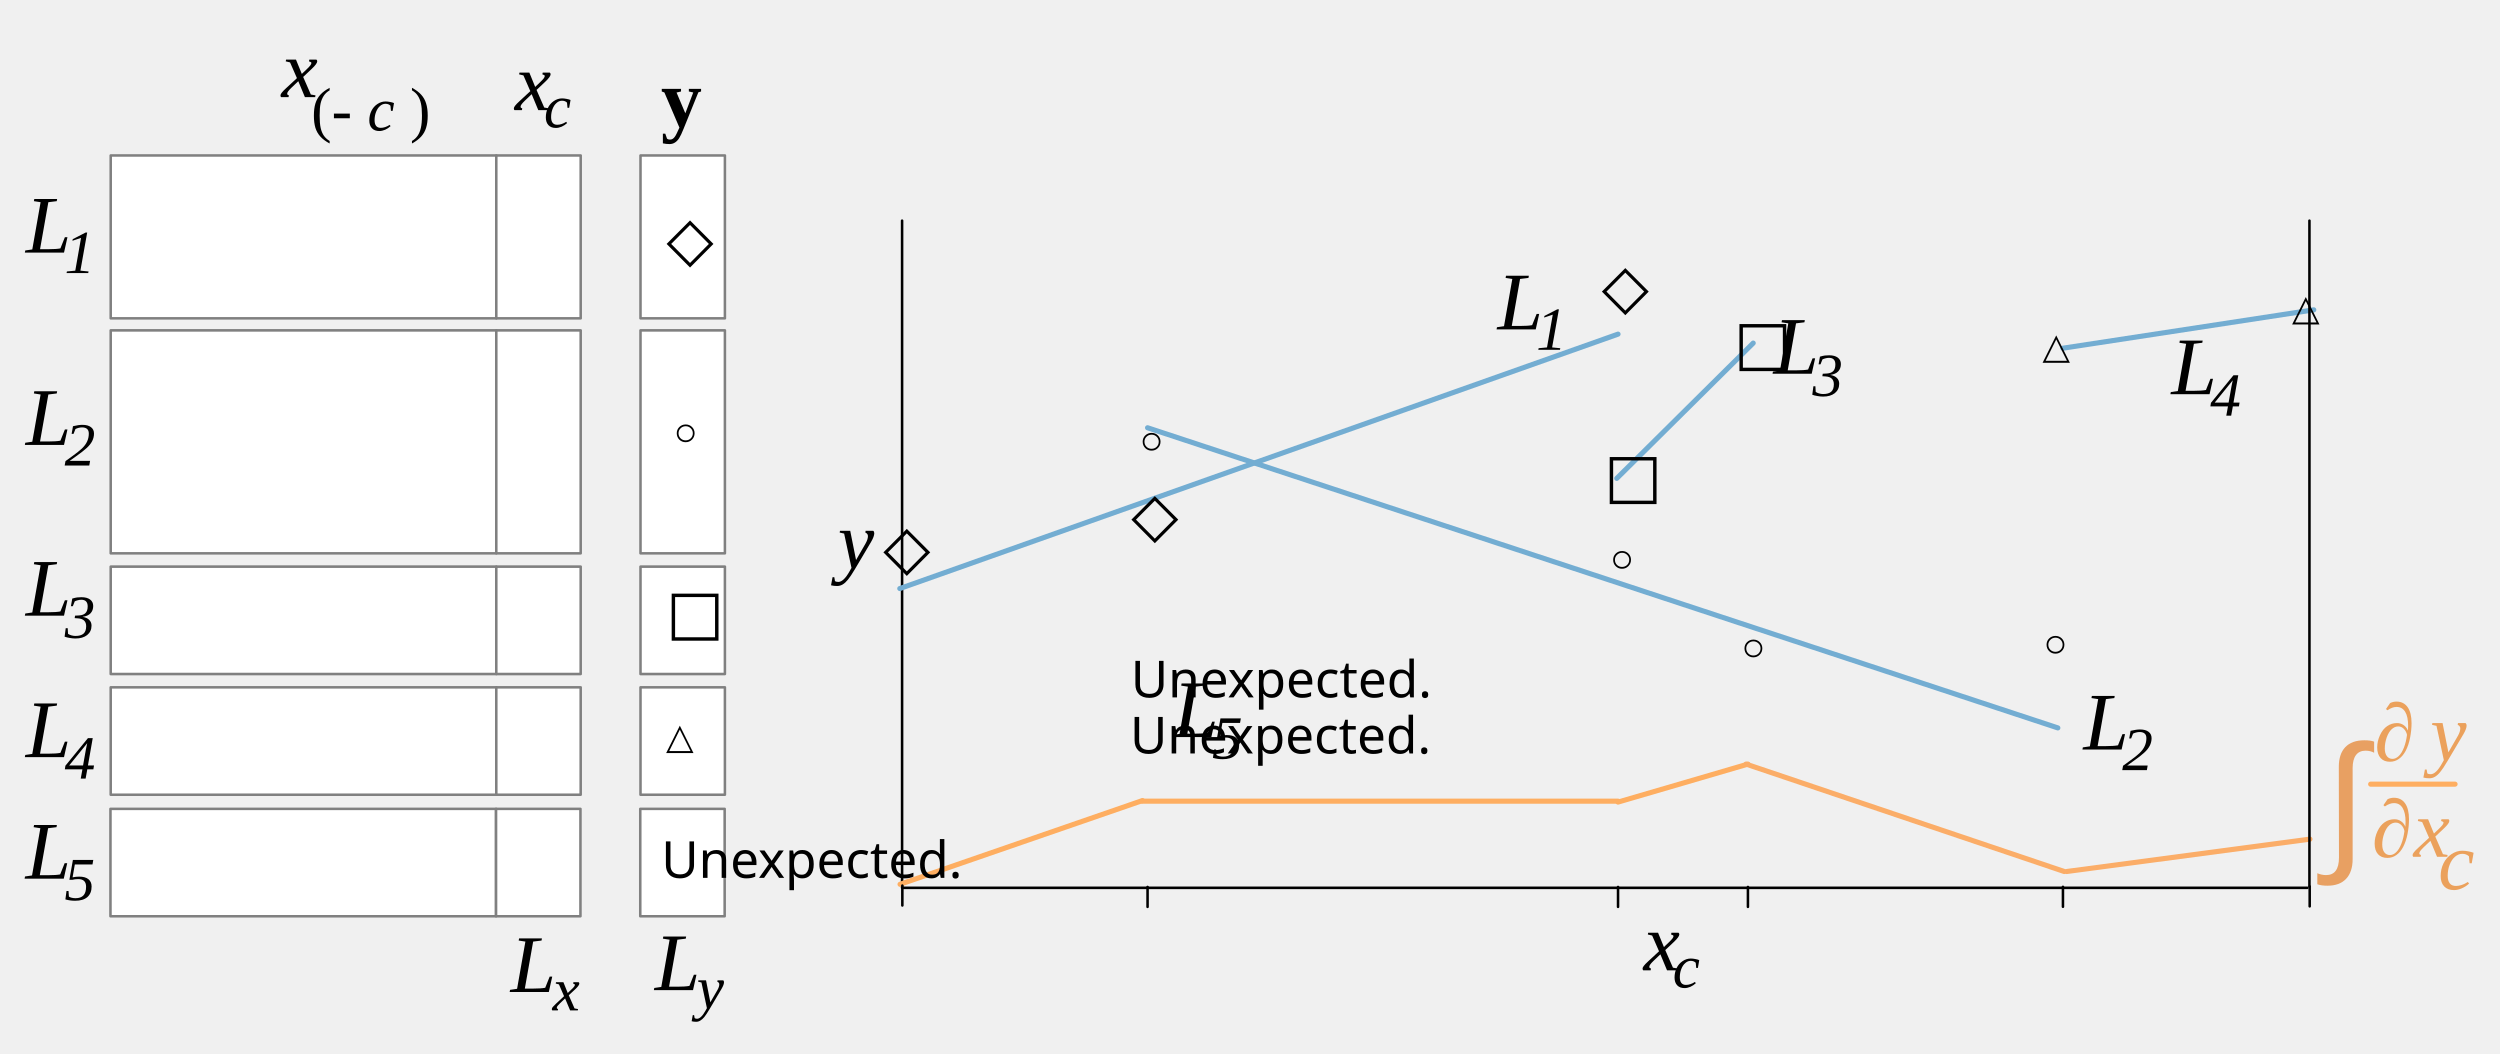
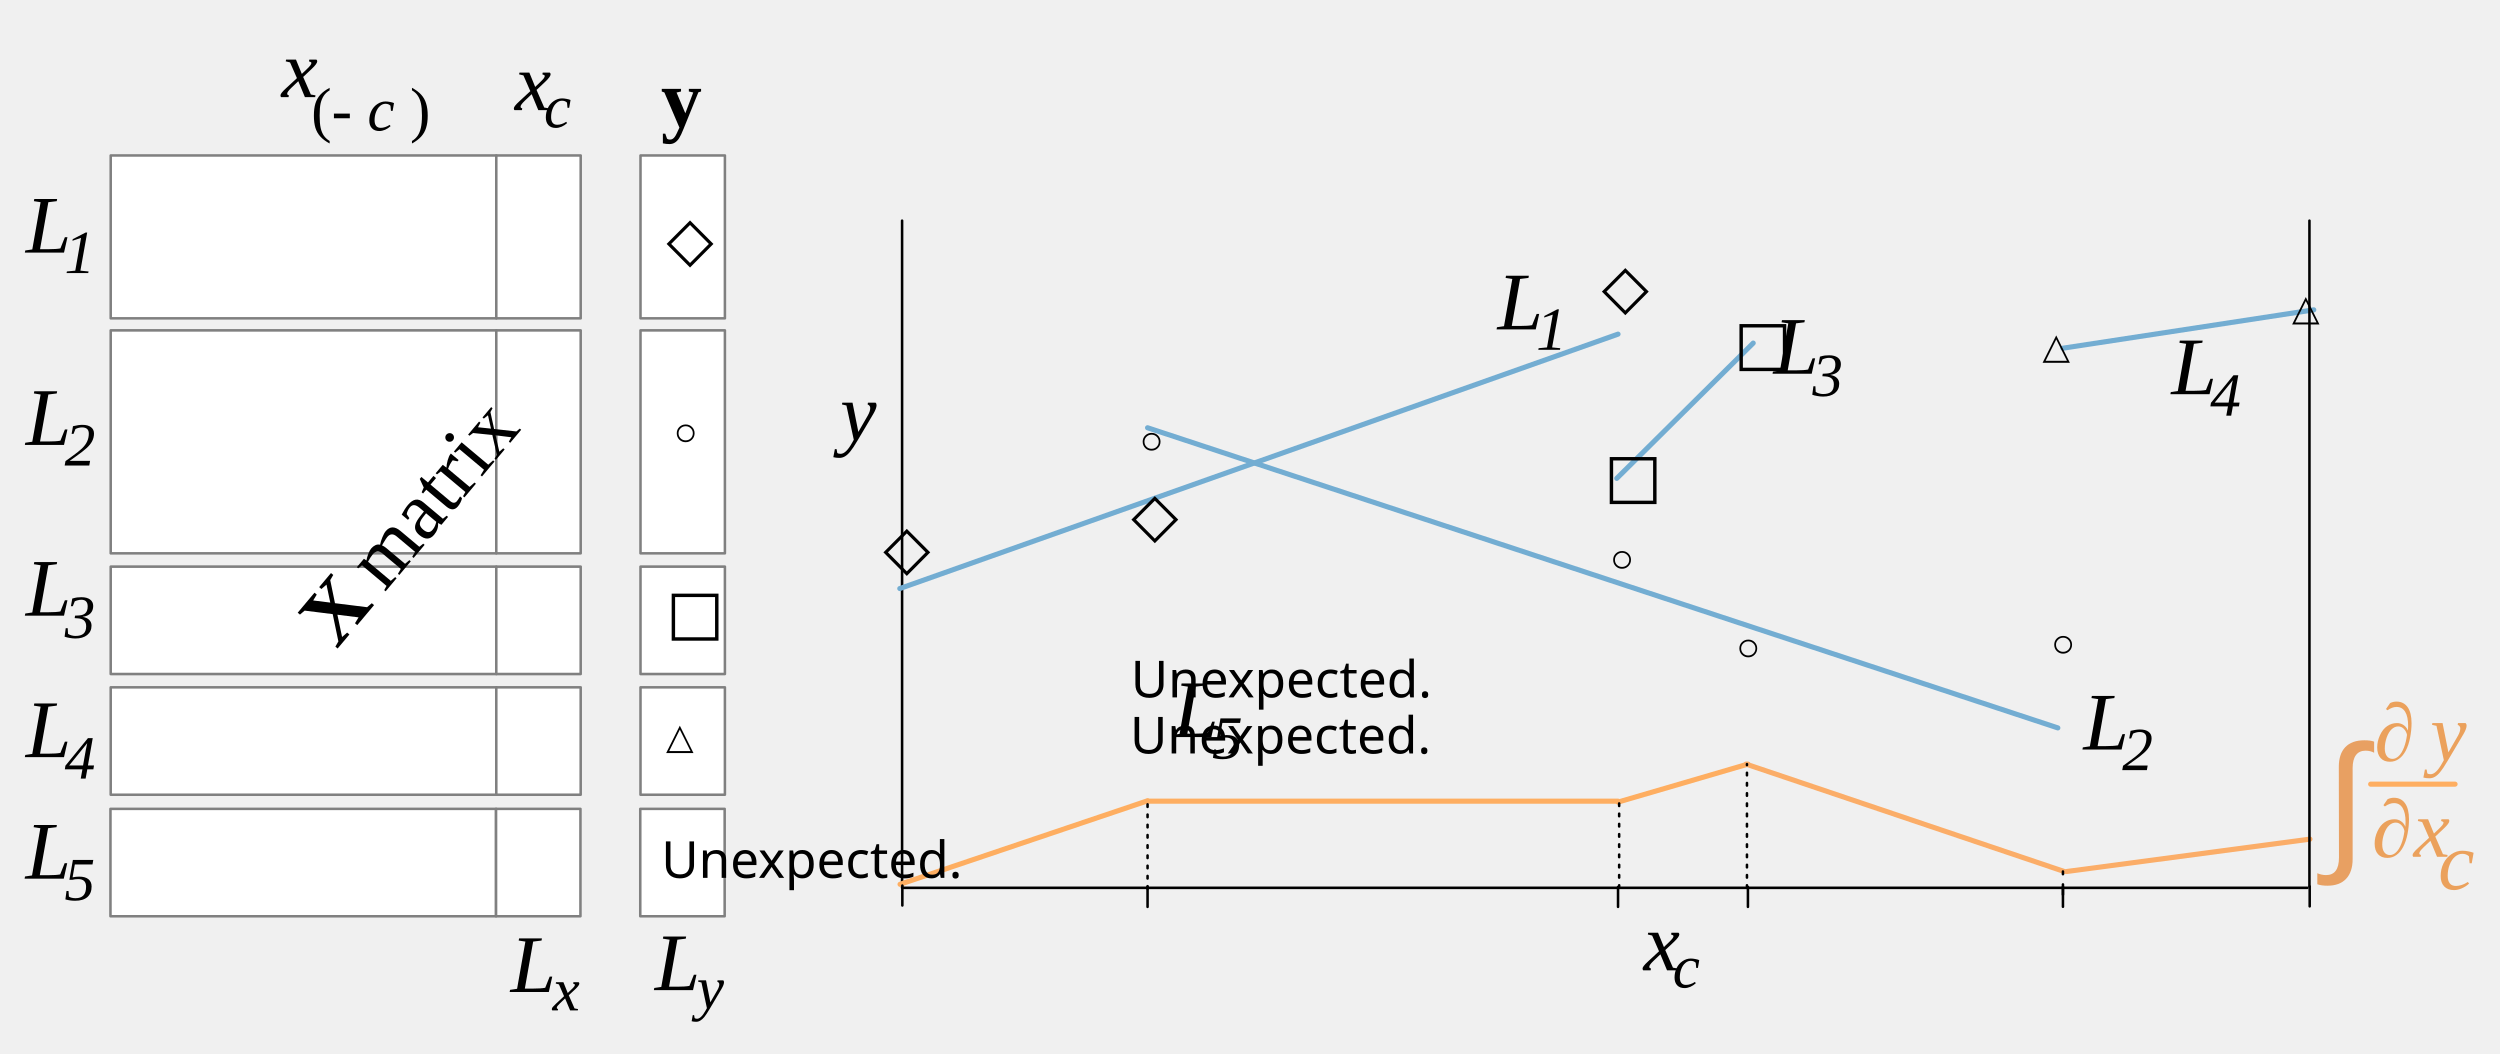
<svg xmlns="http://www.w3.org/2000/svg" version="1.1" viewBox="-1016.4 -506.338 488.864 206.093" width="488.864" height="206.093">
  <defs>
    <font-face font-family="Lucida Grande" font-size="12" panose-1="2 11 6 0 4 5 2 2 2 4" units-per-em="1000" underline-position="-97.656" underline-thickness="48.828" slope="0" x-height="530.273" cap-height="722.656" ascent="966.797" descent="-210.938" font-weight="400">
      <font-face-src>
        <font-face-name name="LucidaGrande" />
      </font-face-src>
    </font-face>
    <font-face font-family="PingFang SC" font-size="7" panose-1="2 11 4 0 0 0 0 0 0 0" units-per-em="1000" underline-position="-150" underline-thickness="58" slope="0" x-height="600" cap-height="860" ascent="1060.002" descent="-340.001" font-weight="400">
      <font-face-src>
        <font-face-name name="PingFangSC-Regular" />
      </font-face-src>
    </font-face>
    <font-face font-family="Times New Roman" font-size="16" panose-1="2 2 5 3 5 4 5 9 3 4" units-per-em="1000" underline-position="-108.887" underline-thickness="48.828" slope="-1020.812" x-height="430.176" cap-height="662.109" ascent="891.113" descent="-216.309" font-style="italic" font-weight="400">
      <font-face-src>
        <font-face-name name="TimesNewRomanPS-ItalicMT" />
      </font-face-src>
    </font-face>
    <font-face font-family="Times New Roman" font-size="12" panose-1="2 2 5 3 5 4 5 9 3 4" units-per-em="1000" underline-position="-108.887" underline-thickness="48.828" slope="-1361.083" x-height="430.176" cap-height="662.109" ascent="891.113" descent="-216.309" font-style="italic" font-weight="400">
      <font-face-src>
        <font-face-name name="TimesNewRomanPS-ItalicMT" />
      </font-face-src>
    </font-face>
    <font-face font-family="Times New Roman" font-size="16" panose-1="2 2 6 3 5 4 5 2 3 4" units-per-em="1000" underline-position="-108.887" underline-thickness="48.828" slope="0" x-height="447.266" cap-height="662.109" ascent="891.113" descent="-216.309" font-weight="400">
      <font-face-src>
        <font-face-name name="TimesNewRomanPSMT" />
      </font-face-src>
    </font-face>
    <font-face font-family="Arial" font-size="30" panose-1="2 11 6 4 2 2 2 2 2 4" units-per-em="1000" underline-position="-105.957" underline-thickness="73.242" slope="0" x-height="518.555" cap-height="716.309" ascent="905.273" descent="-211.914" font-weight="400">
      <font-face-src>
        <font-face-name name="ArialMT" />
      </font-face-src>
    </font-face>
    <font-face font-family="STIXGeneral" font-size="10" units-per-em="1000" underline-position="-75" underline-thickness="50" slope="0" x-height="450" cap-height="662" ascent="1055.002" descent="-455.001" font-weight="400">
      <font-face-src>
        <font-face-name name="STIXGeneral-Regular" />
      </font-face-src>
    </font-face>
    <font-face font-family="Times New Roman" font-size="12" panose-1="2 2 6 3 5 4 5 2 3 4" units-per-em="1000" underline-position="-108.887" underline-thickness="48.828" slope="0" x-height="447.266" cap-height="662.109" ascent="891.113" descent="-216.309" font-weight="400">
      <font-face-src>
        <font-face-name name="TimesNewRomanPSMT" />
      </font-face-src>
    </font-face>
    <font-face font-family="Times New Roman" font-size="16" panose-1="2 2 8 3 7 5 5 2 3 4" units-per-em="1000" underline-position="-108.887" underline-thickness="95.215" slope="0" x-height="456.543" cap-height="662.109" ascent="891.113" descent="-216.309" font-weight="700">
      <font-face-src>
        <font-face-name name="TimesNewRomanPS-BoldMT" />
      </font-face-src>
    </font-face>
  </defs>
  <g id="Canvas_1" stroke="none" fill="none" stroke-dasharray="none" fill-opacity="1" stroke-opacity="1">
    <g id="Canvas_1: Layer 1">
      <g id="Line_5">
        <path d="M -840 -463.191 L -840 -332.727 L -565.2 -332.727" stroke="black" stroke-linecap="round" stroke-linejoin="round" stroke-width=".5" />
      </g>
      <g id="Line_8">
        <line x1="-840.449" y1="-391.25" x2="-700" y2="-441" stroke="#73add2" stroke-linecap="round" stroke-linejoin="round" stroke-width="1" />
      </g>
      <g id="Line_11">
        <line x1="-792" y1="-332.899" x2="-792" y2="-329" stroke="black" stroke-linecap="round" stroke-linejoin="round" stroke-width=".5" />
      </g>
      <g id="Line_12">
        <line x1="-700" y1="-332.899" x2="-700" y2="-329" stroke="black" stroke-linecap="round" stroke-linejoin="round" stroke-width=".5" />
      </g>
      <g id="Line_13">
        <line x1="-674.6" y1="-332.899" x2="-674.6" y2="-329" stroke="black" stroke-linecap="round" stroke-linejoin="round" stroke-width=".5" />
      </g>
      <g id="Line_15">
        <line x1="-613" y1="-332.921" x2="-613" y2="-329.022" stroke="black" stroke-linecap="round" stroke-linejoin="round" stroke-width=".5" />
      </g>
      <g id="Line_16">
        <line x1="-792" y1="-422.691" x2="-614" y2="-364" stroke="#73add2" stroke-linecap="round" stroke-linejoin="round" stroke-width="1" />
      </g>
      <g id="Line_17">
        <line x1="-700.248" y1="-412.793" x2="-673.569" y2="-439.25" stroke="#73add2" stroke-linecap="round" stroke-linejoin="round" stroke-width="1" />
      </g>
      <g id="Line_18">
        <line x1="-613" y1="-438.25" x2="-563.95" y2="-445.75" stroke="#73add2" stroke-linecap="round" stroke-linejoin="round" stroke-width="1" />
      </g>
      <g id="Graphic_21">
        <text transform="translate(-702.721 -421.2479)" fill="black">
          <tspan font-family="Lucida Grande" font-size="12" font-weight="400" fill="black" x="0" y="12">□</tspan>
        </text>
      </g>
      <g id="Graphic_22">
        <text transform="translate(-794.749 -427.5)" fill="black">
          <tspan font-family="Lucida Grande" font-size="12" font-weight="400" fill="black" x="0" y="12">◦</tspan>
        </text>
      </g>
      <g id="Graphic_23">
        <text transform="translate(-843.6885 -407.2)" fill="black">
          <tspan font-family="Lucida Grande" font-size="12" font-weight="400" fill="black" x="0" y="12">◇</tspan>
        </text>
      </g>
      <g id="Graphic_25">
        <text transform="translate(-617 -443.25)" fill="black">
          <tspan font-family="PingFang SC" font-size="7" font-weight="400" fill="black" x="0" y="7">△</tspan>
        </text>
      </g>
      <g id="Graphic_26">
        <text transform="translate(-795.1885 -413.6)" fill="black">
          <tspan font-family="Lucida Grande" font-size="12" font-weight="400" fill="black" x="0" y="12">◇</tspan>
        </text>
      </g>
      <g id="Graphic_27">
        <text transform="translate(-703.1885 -458.1911)" fill="black">
          <tspan font-family="Lucida Grande" font-size="12" font-weight="400" fill="black" x="0" y="12">◇</tspan>
        </text>
      </g>
      <g id="Graphic_28">
        <text transform="translate(-702.749 -404.4)" fill="black">
          <tspan font-family="Lucida Grande" font-size="12" font-weight="400" fill="black" x="0" y="12">◦</tspan>
        </text>
      </g>
      <g id="Graphic_29">
-         <text transform="translate(-677.0688 -387.0801)" fill="black">
+         <text transform="translate(-678.0688 -387.0801)" fill="black">
          <tspan font-family="Lucida Grande" font-size="12" font-weight="400" fill="black" x="0" y="12">◦</tspan>
        </text>
      </g>
      <g id="Graphic_30">
        <text transform="translate(-677.352 -447.25)" fill="black">
          <tspan font-family="Lucida Grande" font-size="12" font-weight="400" fill="black" x="0" y="12">□</tspan>
        </text>
      </g>
      <g id="Graphic_31">
-         <text transform="translate(-618 -387.8)" fill="black">
+         <text transform="translate(-616.5 -387.8)" fill="black">
          <tspan font-family="Lucida Grande" font-size="12" font-weight="400" fill="black" x="0" y="12">◦</tspan>
        </text>
      </g>
      <g id="Graphic_32">
        <text transform="translate(-568.2 -450.75)" fill="black">
          <tspan font-family="PingFang SC" font-size="7" font-weight="400" fill="black" x="0" y="7">△</tspan>
        </text>
      </g>
      <g id="Graphic_33">
-         <text transform="translate(-852.5508 -409.2)" fill="black">
+         <text transform="translate(-852.1016 -434.25)" fill="black">
          <tspan font-family="Times New Roman" font-size="16" font-style="italic" font-weight="400" fill="black" x="0" y="14">y</tspan>
        </text>
      </g>
      <g id="Group_61">
        <g id="Graphic_35">
          <text transform="translate(-669.6 -447.25)" fill="black">
            <tspan font-family="Times New Roman" font-size="16" font-style="italic" font-weight="400" fill="black" x="0" y="14">L</tspan>
          </text>
        </g>
        <g id="Graphic_41">
          <text transform="translate(-662.0016 -439.9111)" fill="black">
            <tspan font-family="Times New Roman" font-size="12" font-style="italic" font-weight="400" fill="black" x="0" y="11">3</tspan>
          </text>
        </g>
      </g>
      <g id="Group_63">
        <g id="Graphic_43">
          <text transform="translate(-609 -373.7692)" fill="black">
            <tspan font-family="Times New Roman" font-size="16" font-style="italic" font-weight="400" fill="black" x="0" y="14">L</tspan>
          </text>
        </g>
        <g id="Graphic_42">
          <text transform="translate(-601.4016 -366.7406)" fill="black">
            <tspan font-family="Times New Roman" font-size="12" font-style="italic" font-weight="400" fill="black" x="0" y="11">2</tspan>
          </text>
        </g>
      </g>
      <g id="Group_60">
        <g id="Graphic_45">
          <text transform="translate(-723.5637 -455.9287)" fill="black">
            <tspan font-family="Times New Roman" font-size="16" font-style="italic" font-weight="400" fill="black" x="0" y="14">L</tspan>
          </text>
        </g>
        <g id="Graphic_44">
          <text transform="translate(-716.0152 -448.9333)" fill="black">
            <tspan font-family="Times New Roman" font-size="12" font-style="italic" font-weight="400" fill="black" x="0" y="11">1</tspan>
          </text>
        </g>
      </g>
      <g id="Group_62">
        <g id="Graphic_47">
          <text transform="translate(-591.8 -443.25)" fill="black">
            <tspan font-family="Times New Roman" font-size="16" font-style="italic" font-weight="400" fill="black" x="0" y="14">L</tspan>
          </text>
        </g>
        <g id="Graphic_46">
          <text transform="translate(-584.2 -436.05)" fill="black">
            <tspan font-family="Times New Roman" font-size="12" font-style="italic" font-weight="400" fill="black" x="0" y="11">4</tspan>
          </text>
        </g>
      </g>
      <g id="Group_57">
        <g id="Graphic_36">
          <text transform="translate(-695 -330.6)" fill="black">
            <tspan font-family="Times New Roman" font-size="16" font-style="italic" font-weight="400" fill="black" x="0" y="14">x</tspan>
          </text>
        </g>
        <g id="Graphic_52">
          <text transform="translate(-689.3238 -324.2445)" fill="black">
            <tspan font-family="Times New Roman" font-size="12" font-style="italic" font-weight="400" fill="black" x="0" y="11">c</tspan>
          </text>
        </g>
      </g>
      <g id="Line_53">
-         <line x1="-840.4" y1="-333.419" x2="-793" y2="-349.794" stroke="#feae61" stroke-linecap="round" stroke-linejoin="round" stroke-width="1" />
+         <line x1="-840.4" y1="-333.419" x2="-792" y2="-349.75" stroke="#feae61" stroke-linecap="round" stroke-linejoin="round" stroke-width="1" />
      </g>
      <g id="Line_54">
-         <line x1="-793" y1="-349.669" x2="-700" y2="-349.669" stroke="#feae61" stroke-linecap="round" stroke-linejoin="round" stroke-width="1" />
+         <line x1="-792" y1="-349.669" x2="-700" y2="-349.669" stroke="#feae61" stroke-linecap="round" stroke-linejoin="round" stroke-width="1" />
      </g>
      <g id="Line_55">
        <line x1="-700" y1="-349.494" x2="-674.6" y2="-356.921" stroke="#feae61" stroke-linecap="round" stroke-linejoin="round" stroke-width="1" />
      </g>
      <g id="Line_58">
        <line x1="-674.966" y1="-356.921" x2="-612.75" y2="-335.921" stroke="#fbad68" stroke-linecap="round" stroke-linejoin="round" stroke-width="1" />
      </g>
      <g id="Line_59">
        <line x1="-612.252" y1="-335.921" x2="-564.7" y2="-342.25" stroke="#fbad68" stroke-linecap="round" stroke-linejoin="round" stroke-width="1" />
      </g>
      <g id="Line_65">
        <line x1="-564.8" y1="-333" x2="-564.8" y2="-463.191" stroke="black" stroke-linecap="round" stroke-linejoin="round" stroke-width=".5" />
      </g>
      <g id="Graphic_66">
        <text transform="translate(-552.0805 -371.6)" fill="#eba15c">
          <tspan font-family="Times New Roman" font-size="16" font-weight="400" fill="#eba15c" x="0" y="14">∂</tspan>
          <tspan font-family="Times New Roman" font-size="16" font-style="italic" font-weight="400" fill="#eba15c" y="14">y</tspan>
        </text>
      </g>
      <g id="Graphic_67">
        <text transform="translate(-552.5805 -352.7943)" fill="#eba15c">
          <tspan font-family="Times New Roman" font-size="16" font-style="italic" font-weight="400" fill="#eba15c" x="0" y="14">∂</tspan>
        </text>
      </g>
      <g id="Group_69">
        <g id="Graphic_71">
          <text transform="translate(-544.4258 -352.7943)" fill="#eba15c">
            <tspan font-family="Times New Roman" font-size="16" font-style="italic" font-weight="400" fill="#eba15c" x="0" y="14">x</tspan>
          </text>
        </g>
        <g id="Graphic_70">
          <text transform="translate(-539.6372 -346.4388)" fill="#eba15c">
            <tspan font-family="Times New Roman" font-size="16" font-style="italic" font-weight="400" fill="#eba15c" x="0" y="14">c</tspan>
          </text>
        </g>
      </g>
      <g id="Line_72">
        <line x1="-552.829" y1="-353" x2="-536.325" y2="-353" stroke="#feae61" stroke-linecap="round" stroke-linejoin="round" stroke-width="1" />
      </g>
      <g id="Graphic_77">
        <text transform="translate(-561.8218 -366.5)" fill="#e8a062">
          <tspan font-family="Arial" font-size="30" font-weight="400" fill="#e8a062" x="0" y="27">∫</tspan>
        </text>
      </g>
      <g id="Group_81">
        <g id="Graphic_79">
          <text transform="translate(-795.2813 -380.9684)" fill="black">
            <tspan font-family="STIXGeneral" font-size="10" font-weight="400" fill="black" x="0" y="11">Unexpected.</tspan>
          </text>
        </g>
        <g id="Graphic_80">
          <text transform="translate(-795.4406 -370)" fill="black">
            <tspan font-family="STIXGeneral" font-size="10" font-weight="400" fill="black" x="0" y="11">Unexpected.</tspan>
          </text>
        </g>
      </g>
      <g id="Graphic_82">
        <rect x="-994.752" y="-475.938" width="75.4" height="31.849" fill="white" />
        <rect x="-994.752" y="-475.938" width="75.4" height="31.849" stroke="gray" stroke-linecap="round" stroke-linejoin="round" stroke-width=".5" />
      </g>
      <g id="Graphic_83">
        <rect x="-919.352" y="-475.938" width="16.504" height="31.849" fill="white" />
        <rect x="-919.352" y="-475.938" width="16.504" height="31.849" stroke="gray" stroke-linecap="round" stroke-linejoin="round" stroke-width=".5" />
      </g>
      <g id="Graphic_84">
        <rect x="-891.152" y="-475.938" width="16.504" height="31.849" fill="white" />
        <rect x="-891.152" y="-475.938" width="16.504" height="31.849" stroke="gray" stroke-linecap="round" stroke-linejoin="round" stroke-width=".5" />
      </g>
      <g id="Graphic_90">
        <rect x="-994.752" y="-441.738" width="75.4" height="43.6" fill="white" />
        <rect x="-994.752" y="-441.738" width="75.4" height="43.6" stroke="gray" stroke-linecap="round" stroke-linejoin="round" stroke-width=".5" />
      </g>
      <g id="Graphic_89">
        <rect x="-919.352" y="-441.738" width="16.504" height="43.6" fill="white" />
        <rect x="-919.352" y="-441.738" width="16.504" height="43.6" stroke="gray" stroke-linecap="round" stroke-linejoin="round" stroke-width=".5" />
      </g>
      <g id="Graphic_88">
        <rect x="-891.152" y="-441.738" width="16.504" height="43.6" fill="white" />
        <rect x="-891.152" y="-441.738" width="16.504" height="43.6" stroke="gray" stroke-linecap="round" stroke-linejoin="round" stroke-width=".5" />
      </g>
      <g id="Graphic_93">
        <rect x="-994.752" y="-395.536" width="75.4" height="21" fill="white" />
        <rect x="-994.752" y="-395.536" width="75.4" height="21" stroke="gray" stroke-linecap="round" stroke-linejoin="round" stroke-width=".5" />
      </g>
      <g id="Graphic_92">
        <rect x="-919.352" y="-395.536" width="16.504" height="21" fill="white" />
        <rect x="-919.352" y="-395.536" width="16.504" height="21" stroke="gray" stroke-linecap="round" stroke-linejoin="round" stroke-width=".5" />
      </g>
      <g id="Graphic_91">
        <rect x="-891.152" y="-395.536" width="16.504" height="21" fill="white" />
        <rect x="-891.152" y="-395.536" width="16.504" height="21" stroke="gray" stroke-linecap="round" stroke-linejoin="round" stroke-width=".5" />
      </g>
      <g id="Graphic_96">
        <rect x="-994.752" y="-371.935" width="75.4" height="21" fill="white" />
        <rect x="-994.752" y="-371.935" width="75.4" height="21" stroke="gray" stroke-linecap="round" stroke-linejoin="round" stroke-width=".5" />
      </g>
      <g id="Graphic_95">
        <rect x="-919.352" y="-371.935" width="16.504" height="21" fill="white" />
        <rect x="-919.352" y="-371.935" width="16.504" height="21" stroke="gray" stroke-linecap="round" stroke-linejoin="round" stroke-width=".5" />
      </g>
      <g id="Graphic_94">
        <rect x="-891.152" y="-371.935" width="16.504" height="21" fill="white" />
        <rect x="-891.152" y="-371.935" width="16.504" height="21" stroke="gray" stroke-linecap="round" stroke-linejoin="round" stroke-width=".5" />
      </g>
      <g id="Group_97">
        <g id="Graphic_99">
          <text transform="translate(-1011.352 -470.9377)" fill="black">
            <tspan font-family="Times New Roman" font-size="16" font-style="italic" font-weight="400" fill="black" x="0" y="14">L</tspan>
          </text>
        </g>
        <g id="Graphic_98">
          <text transform="translate(-1003.803 -463.9424)" fill="black">
            <tspan font-family="Times New Roman" font-size="12" font-style="italic" font-weight="400" fill="black" x="0" y="11">1</tspan>
          </text>
        </g>
      </g>
      <g id="Group_100">
        <g id="Graphic_102">
          <text transform="translate(-1011.352 -433.3377)" fill="black">
            <tspan font-family="Times New Roman" font-size="16" font-style="italic" font-weight="400" fill="black" x="0" y="14">L</tspan>
          </text>
        </g>
        <g id="Graphic_101">
          <text transform="translate(-1003.753 -426.3091)" fill="black">
            <tspan font-family="Times New Roman" font-size="12" font-style="italic" font-weight="400" fill="black" x="0" y="11">2</tspan>
          </text>
        </g>
      </g>
      <g id="Group_103">
        <g id="Graphic_105">
          <text transform="translate(-1011.352 -399.9447)" fill="black">
            <tspan font-family="Times New Roman" font-size="16" font-style="italic" font-weight="400" fill="black" x="0" y="14">L</tspan>
          </text>
        </g>
        <g id="Graphic_104">
          <text transform="translate(-1003.753 -392.6058)" fill="black">
            <tspan font-family="Times New Roman" font-size="12" font-style="italic" font-weight="400" fill="black" x="0" y="11">3</tspan>
          </text>
        </g>
      </g>
      <g id="Group_106">
        <g id="Graphic_108">
          <text transform="translate(-1011.352 -372.2898)" fill="black">
            <tspan font-family="Times New Roman" font-size="16" font-style="italic" font-weight="400" fill="black" x="0" y="14">L</tspan>
          </text>
        </g>
        <g id="Graphic_107">
          <text transform="translate(-1003.752 -365.0898)" fill="black">
            <tspan font-family="Times New Roman" font-size="12" font-style="italic" font-weight="400" fill="black" x="0" y="11">4</tspan>
          </text>
        </g>
      </g>
      <g id="Group_116">
        <g id="Graphic_111">
          <text transform="translate(-916.5516 -326.3543)" fill="black">
            <tspan font-family="Times New Roman" font-size="16" font-style="italic" font-weight="400" fill="black" x="0" y="14">L</tspan>
          </text>
        </g>
        <g id="Graphic_110">
          <text transform="translate(-908.3516 -319.7543)" fill="black">
            <tspan font-family="Times New Roman" font-size="12" font-style="italic" font-weight="400" fill="black" x="0" y="11">x</tspan>
          </text>
        </g>
      </g>
      <g id="Group_115">
        <g id="Graphic_113">
          <text transform="translate(-888.3516 -326.7237)" fill="black">
            <tspan font-family="Times New Roman" font-size="16" font-style="italic" font-weight="400" fill="black" x="0" y="14">L</tspan>
          </text>
        </g>
        <g id="Graphic_112">
          <text transform="translate(-880.1516 -320.1237)" fill="black">
            <tspan font-family="Times New Roman" font-size="12" font-style="italic" font-weight="400" fill="black" x="0" y="11">y</tspan>
          </text>
        </g>
      </g>
      <g id="Graphic_117">
        <text transform="translate(-886.077 -467.5134)" fill="black">
          <tspan font-family="Lucida Grande" font-size="12" font-weight="400" fill="black" x="0" y="12">◇</tspan>
        </text>
      </g>
      <g id="Graphic_118">
        <text transform="translate(-885.8573 -429.1498)" fill="black">
          <tspan font-family="Lucida Grande" font-size="12" font-weight="400" fill="black" x="0" y="12">◦</tspan>
        </text>
      </g>
      <g id="Graphic_119">
        <text transform="translate(-886.1516 -394.5363)" fill="black">
          <tspan font-family="Lucida Grande" font-size="12" font-weight="400" fill="black" x="0" y="12">□</tspan>
        </text>
      </g>
      <g id="Graphic_120">
        <text transform="translate(-886.1516 -366.935)" fill="black">
          <tspan font-family="PingFang SC" font-size="7" font-weight="400" fill="black" x="0" y="7">△</tspan>
        </text>
      </g>
      <g id="Group_125">
        <g id="Graphic_124">
          <text transform="translate(-961.3516 -501.3377)" fill="black">
            <tspan font-family="Times New Roman" font-size="16" font-style="italic" font-weight="400" fill="black" x="0" y="14">x</tspan>
          </text>
        </g>
        <g id="Graphic_123">
          <text transform="translate(-955.5516 -491.8397)" fill="black">
            <tspan font-family="Times New Roman" font-size="12" font-weight="400" fill="black" x="0" y="11">(-</tspan>
            <tspan font-family="Times New Roman" font-size="12" font-style="italic" font-weight="400" fill="black" y="11">c</tspan>
            <tspan font-family="Times New Roman" font-size="12" font-weight="400" fill="black" y="11">)</tspan>
          </text>
        </g>
      </g>
      <g id="Group_126">
        <g id="Graphic_128">
          <text transform="translate(-915.7155 -498.7958)" fill="black">
            <tspan font-family="Times New Roman" font-size="16" font-style="italic" font-weight="400" fill="black" x="0" y="14">x</tspan>
          </text>
        </g>
        <g id="Graphic_127">
          <text transform="translate(-910.0393 -492.4404)" fill="black">
            <tspan font-family="Times New Roman" font-size="12" font-style="italic" font-weight="400" fill="black" x="0" y="11">c</tspan>
          </text>
        </g>
      </g>
      <g id="Graphic_129">
        <text transform="translate(-887.1516 -495.6181)" fill="black">
          <tspan font-family="Times New Roman" font-size="16" font-weight="700" fill="black" x="0" y="14">y</tspan>
        </text>
      </g>
      <g id="Group_130">
        <g id="Graphic_132">
          <text transform="translate(-787 -376.204)" fill="black">
            <tspan font-family="Times New Roman" font-size="16" font-style="italic" font-weight="400" fill="black" x="0" y="14">L</tspan>
          </text>
        </g>
        <g id="Graphic_131">
          <text transform="translate(-779.4 -369.004)" fill="black">
            <tspan font-family="Times New Roman" font-size="12" font-style="italic" font-weight="400" fill="black" x="0" y="11">5</tspan>
          </text>
        </g>
      </g>
      <g id="Graphic_139">
        <rect x="-994.8" y="-348.169" width="75.4" height="21" fill="white" />
        <rect x="-994.8" y="-348.169" width="75.4" height="21" stroke="gray" stroke-linecap="round" stroke-linejoin="round" stroke-width=".5" />
      </g>
      <g id="Graphic_138">
        <rect x="-919.4" y="-348.169" width="16.504" height="21" fill="white" />
        <rect x="-919.4" y="-348.169" width="16.504" height="21" stroke="gray" stroke-linecap="round" stroke-linejoin="round" stroke-width=".5" />
      </g>
      <g id="Graphic_137">
        <rect x="-891.2" y="-348.169" width="16.504" height="21" fill="white" />
        <rect x="-891.2" y="-348.169" width="16.504" height="21" stroke="gray" stroke-linecap="round" stroke-linejoin="round" stroke-width=".5" />
      </g>
      <g id="Group_134">
        <g id="Graphic_136">
          <text transform="translate(-1011.4 -348.5238)" fill="black">
            <tspan font-family="Times New Roman" font-size="16" font-style="italic" font-weight="400" fill="black" x="0" y="14">L</tspan>
          </text>
        </g>
        <g id="Graphic_135">
          <text transform="translate(-1003.8 -341.3238)" fill="black">
            <tspan font-family="Times New Roman" font-size="12" font-style="italic" font-weight="400" fill="black" x="0" y="11">5</tspan>
          </text>
        </g>
      </g>
      <g id="Graphic_141">
        <text transform="translate(-887.0916 -345.6689)" fill="black">
          <tspan font-family="STIXGeneral" font-size="10" font-weight="400" fill="black" x="0" y="11">Unexpected.</tspan>
        </text>
      </g>
      <g id="Line_143">
        <line x1="-839.951" y1="-333.171" x2="-839.951" y2="-329.272" stroke="black" stroke-linecap="round" stroke-linejoin="round" stroke-width=".5" />
      </g>
      <g id="Line_144">
        <line x1="-564.751" y1="-333" x2="-564.751" y2="-329.101" stroke="black" stroke-linecap="round" stroke-linejoin="round" stroke-width=".5" />
      </g>
+       <g id="Graphic_146">
+         <text transform="translate(-961.2915 -388.2959) rotate(-50)" fill="black">
+           <tspan font-family="Times New Roman" font-size="16" font-weight="700" fill="black" x="0" y="14">X</tspan>
+           <tspan font-family="Times New Roman" font-size="16" font-weight="400" fill="black" y="14"> matrix</tspan>
+         </text>
+       </g>
+       <g id="Line_148">
+         <line x1="-699.78" y1="-332.727" x2="-699.78" y2="-349.669" stroke="black" stroke-linecap="round" stroke-linejoin="round" stroke-dasharray="0.5,1.5" stroke-width=".5" />
+       </g>
+       <g id="Line_149">
+         <line x1="-674.79" y1="-332.727" x2="-674.79" y2="-356.921" stroke="black" stroke-linecap="round" stroke-linejoin="round" stroke-dasharray="0.5,1.5" stroke-width=".5" />
+       </g>
+       <g id="Line_150">
+         <line x1="-613" y1="-331.394" x2="-613" y2="-335.921" stroke="black" stroke-linecap="round" stroke-linejoin="round" stroke-dasharray="2.0,2.0" stroke-width=".5" />
+       </g>
+       <g id="Line_151">
+         <line x1="-792" y1="-332.552" x2="-792" y2="-349.494" stroke="black" stroke-linecap="round" stroke-linejoin="round" stroke-dasharray="0.5,1.5" stroke-width=".5" />
+       </g>
    </g>
  </g>
</svg>
